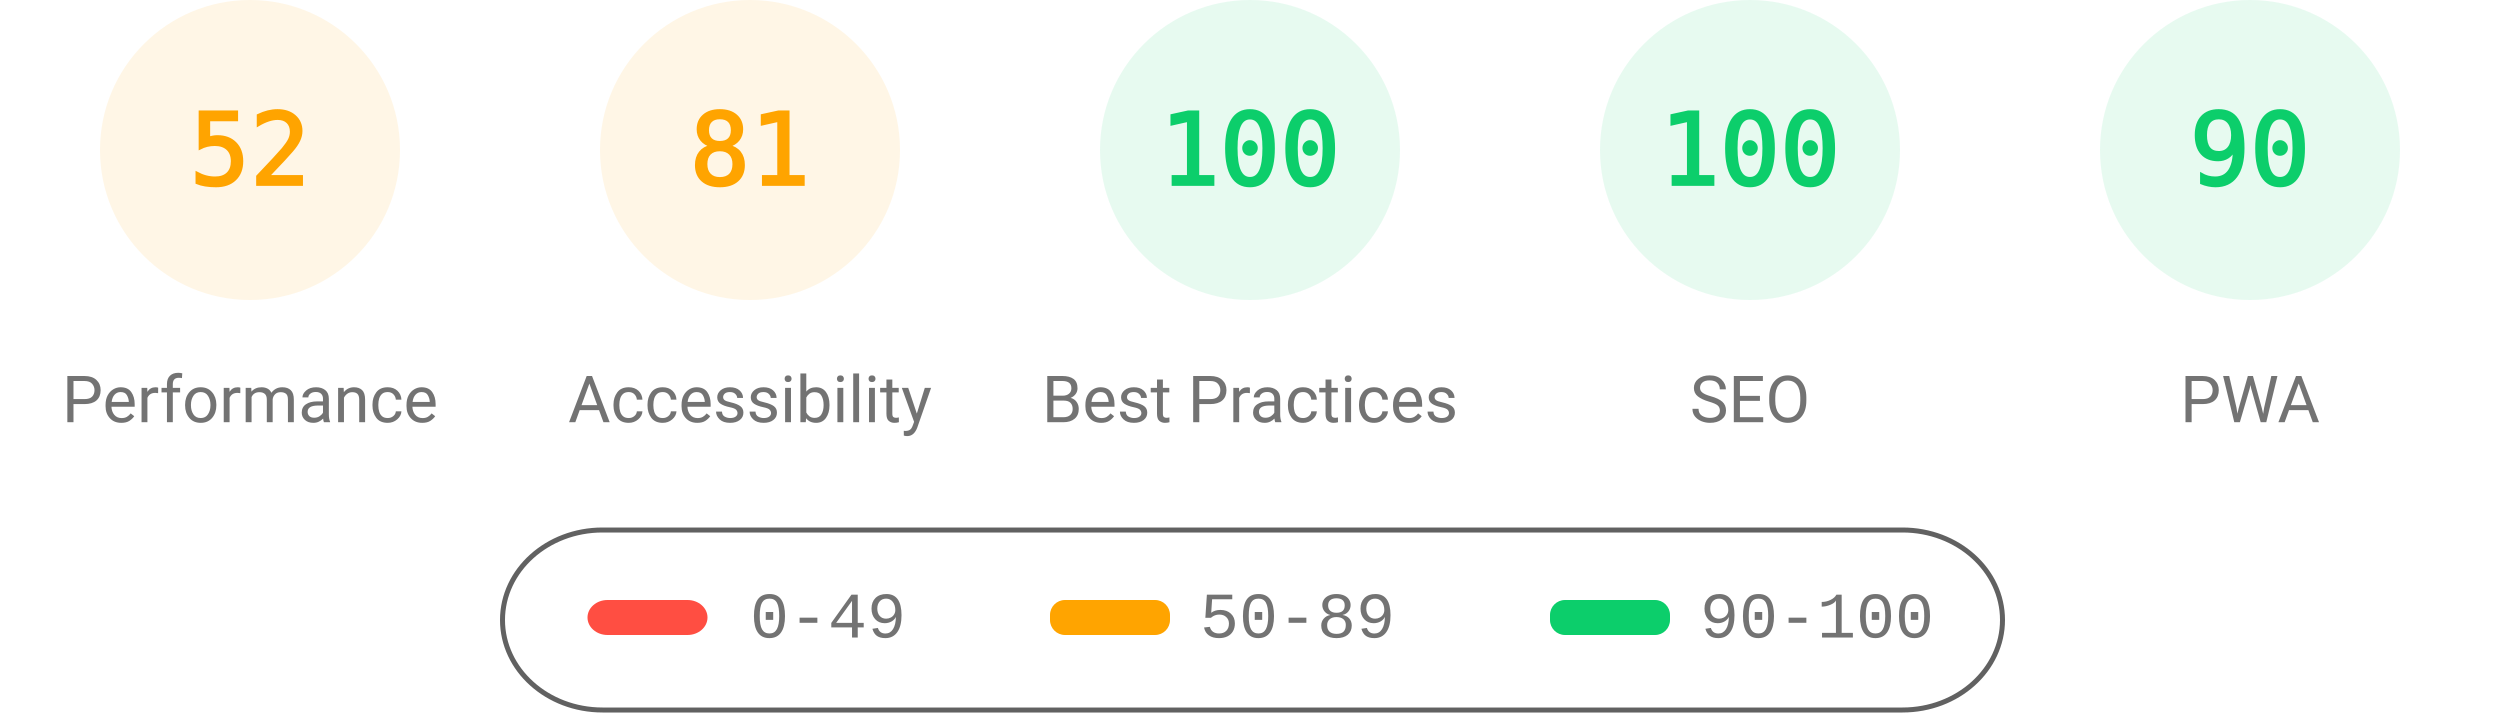
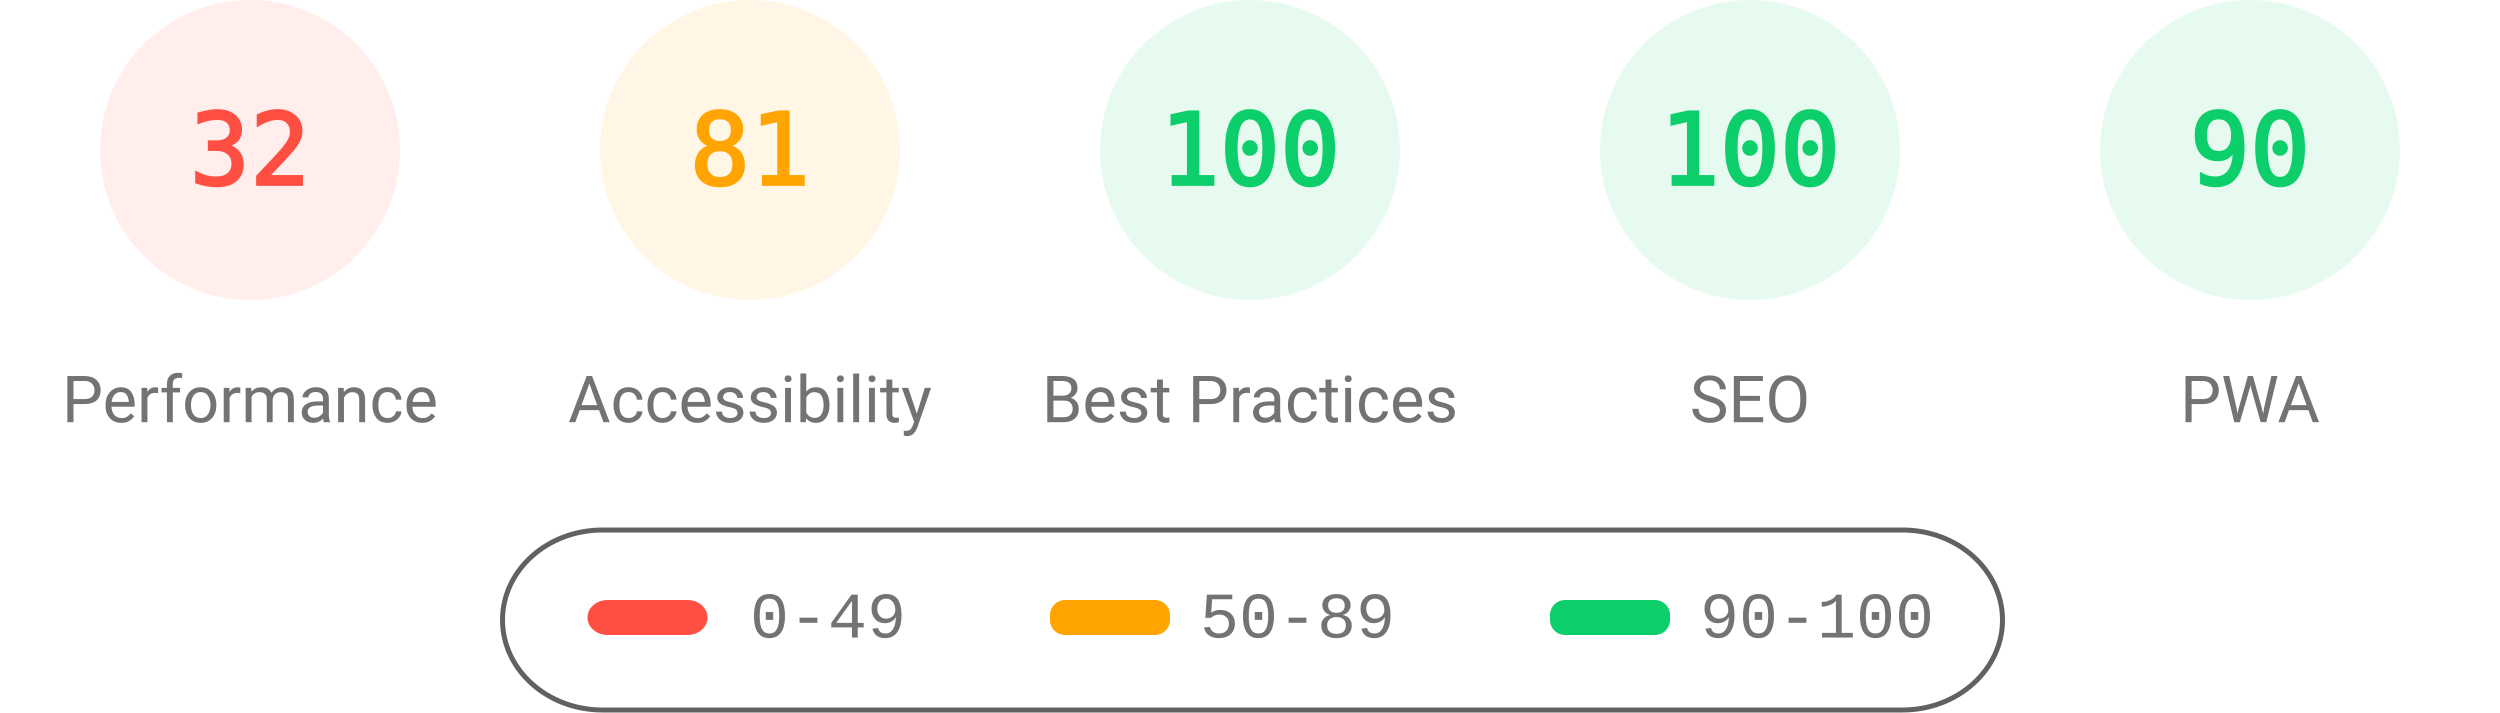
<svg xmlns="http://www.w3.org/2000/svg" fill="none" width="1000" height="285">
  <style>.gauge-base{opacity:.1}.gauge-arc{fill:none;animation-delay:250ms;stroke-linecap:round;transform:rotate(-90deg);transform-origin:100px 60px;animation:load-gauge 1s ease forwards}.guage-text{font-size:40px;font-family:monospace;text-align:center}.guage-red{color:#ff4e42;fill:#ff4e42;stroke:#ff4e42}.guage-orange{color:#ffa400;fill:#ffa400;stroke:#ffa400}.guage-green{color:#0cce6b;fill:#0cce6b;stroke:#0cce6b}.guage-undefined{color:#5c5c5c;fill:#5c5c5c;stroke:#5c5c5c}.guage-title{color:#737373;fill:#737373;stroke:none;font-size:26px;line-height:26px;font-family:Roboto,Halvetica,Arial,sans-serif}@keyframes load-gauge{from{stroke-dasharray:0 352.858}}</style>
-   <svg class="guage-div guage-perf guage-orange" viewBox="0 0 200 200" width="200" height="200">
+   <svg class="guage-div guage-perf guage-red" viewBox="0 0 200 200" width="200" height="200">
    <circle class="gauge-base" r="56" cx="100" cy="60" stroke-width="8" />
-     <circle class="gauge-arc guage-arc-1" r="56" cx="100" cy="60" stroke-width="8" style="stroke-dasharray:182.966,351.858" />
-     <text class="guage-text" x="100" y="60" alignment-baseline="central" dominant-baseline="central" text-anchor="middle">52</text>
+     <circle class="gauge-arc guage-arc-1" r="56" cx="100" cy="60" stroke-width="8" style="stroke-dasharray:112.595,351.858" />
+     <text class="guage-text" x="100" y="60" alignment-baseline="central" dominant-baseline="central" text-anchor="middle">32</text>
    <text class="guage-title" x="100" y="160" alignment-baseline="central" dominant-baseline="central" text-anchor="middle">Performance</text>
  </svg>
  <svg class="guage-div guage-acc guage-orange" viewBox="0 0 200 200" width="200" height="200" x="200">
    <circle class="gauge-base" r="56" cx="100" cy="60" stroke-width="8" />
    <circle class="gauge-arc guage-arc-2" r="56" cx="100" cy="60" stroke-width="8" style="stroke-dasharray:285.005,351.858" />
    <text class="guage-text" x="100" y="60" alignment-baseline="central" dominant-baseline="central" text-anchor="middle">81</text>
    <text class="guage-title" x="100" y="160" alignment-baseline="central" dominant-baseline="central" text-anchor="middle">Accessibility</text>
  </svg>
  <svg class="guage-div guage-best guage-green" viewBox="0 0 200 200" width="200" height="200" x="400">
    <circle class="gauge-base" r="56" cx="100" cy="60" stroke-width="8" />
    <circle class="gauge-arc guage-arc-3" r="56" cx="100" cy="60" stroke-width="8" style="stroke-dasharray:351.858,351.858" />
    <text class="guage-text" x="100" y="60" alignment-baseline="central" dominant-baseline="central" text-anchor="middle">100</text>
    <text class="guage-title" x="100" y="160" alignment-baseline="central" dominant-baseline="central" text-anchor="middle">Best Practices</text>
  </svg>
  <svg class="guage-div guage-seo guage-green" viewBox="0 0 200 200" width="200" height="200" x="600">
    <circle class="gauge-base" r="56" cx="100" cy="60" stroke-width="8" />
    <circle class="gauge-arc guage-arc-4" r="56" cx="100" cy="60" stroke-width="8" style="stroke-dasharray:351.858,351.858" />
    <text class="guage-text" x="100" y="60" alignment-baseline="central" dominant-baseline="central" text-anchor="middle">100</text>
    <text class="guage-title" x="100" y="160" alignment-baseline="central" dominant-baseline="central" text-anchor="middle">SEO</text>
  </svg>
  <svg class="guage-div guage-pwa guage-green" viewBox="0 0 200 200" width="200" height="200" x="800">
    <circle class="gauge-base" r="56" cx="100" cy="60" stroke-width="8" />
    <circle class="gauge-arc guage-arc-4" r="56" cx="100" cy="60" stroke-width="8" style="stroke-dasharray:316.672,351.858" />
    <text class="guage-text" x="100" y="60" alignment-baseline="central" dominant-baseline="central" text-anchor="middle">90</text>
    <text class="guage-title" x="100" y="160" alignment-baseline="central" dominant-baseline="central" text-anchor="middle">PWA</text>
  </svg>
  <svg width="604" height="76" x="200" y="210">
    <path fill="none" id="canvas_background" d="M-1-1h604v80H-1z" />
    <rect fill-opacity="0" stroke="#616161" stroke-width="2" rx="40" id="svg_2" height="72" width="600" y="2" x="1" fill="#000" />
    <rect stroke="#000" rx="8" id="svg_3" height="14" width="48" y="30" x="35" stroke-opacity="null" stroke-width="0" fill="#ff4e42" />
    <rect stroke="#000" rx="6" id="svg_4" height="14" width="48" y="30" x="220" stroke-opacity="null" stroke-width="0" fill="#ffa400" />
    <rect stroke="#000" rx="6" id="svg_5" height="14" width="48" y="30" x="420" stroke-opacity="null" stroke-width="0" fill="#0cce6b" />
    <text xml:space="preserve" text-anchor="start" font-family="'Courier New', Courier, monospace" font-size="26" id="svg_6" y="45" x="100" stroke-opacity="null" stroke-width="0" stroke="#000" fill="#737373">0-49</text>
    <text xml:space="preserve" text-anchor="start" font-family="'Courier New', Courier, monospace" font-size="26" id="svg_7" y="45" x="280" stroke-opacity="null" stroke-width="0" stroke="#000" fill="#737373">50-89</text>
    <text xml:space="preserve" text-anchor="start" font-family="'Courier New', Courier, monospace" font-size="26" id="svg_8" y="45" x="480" stroke-opacity="null" stroke-width="0" stroke="#000" fill="#737373">90-100</text>
  </svg>
</svg>
